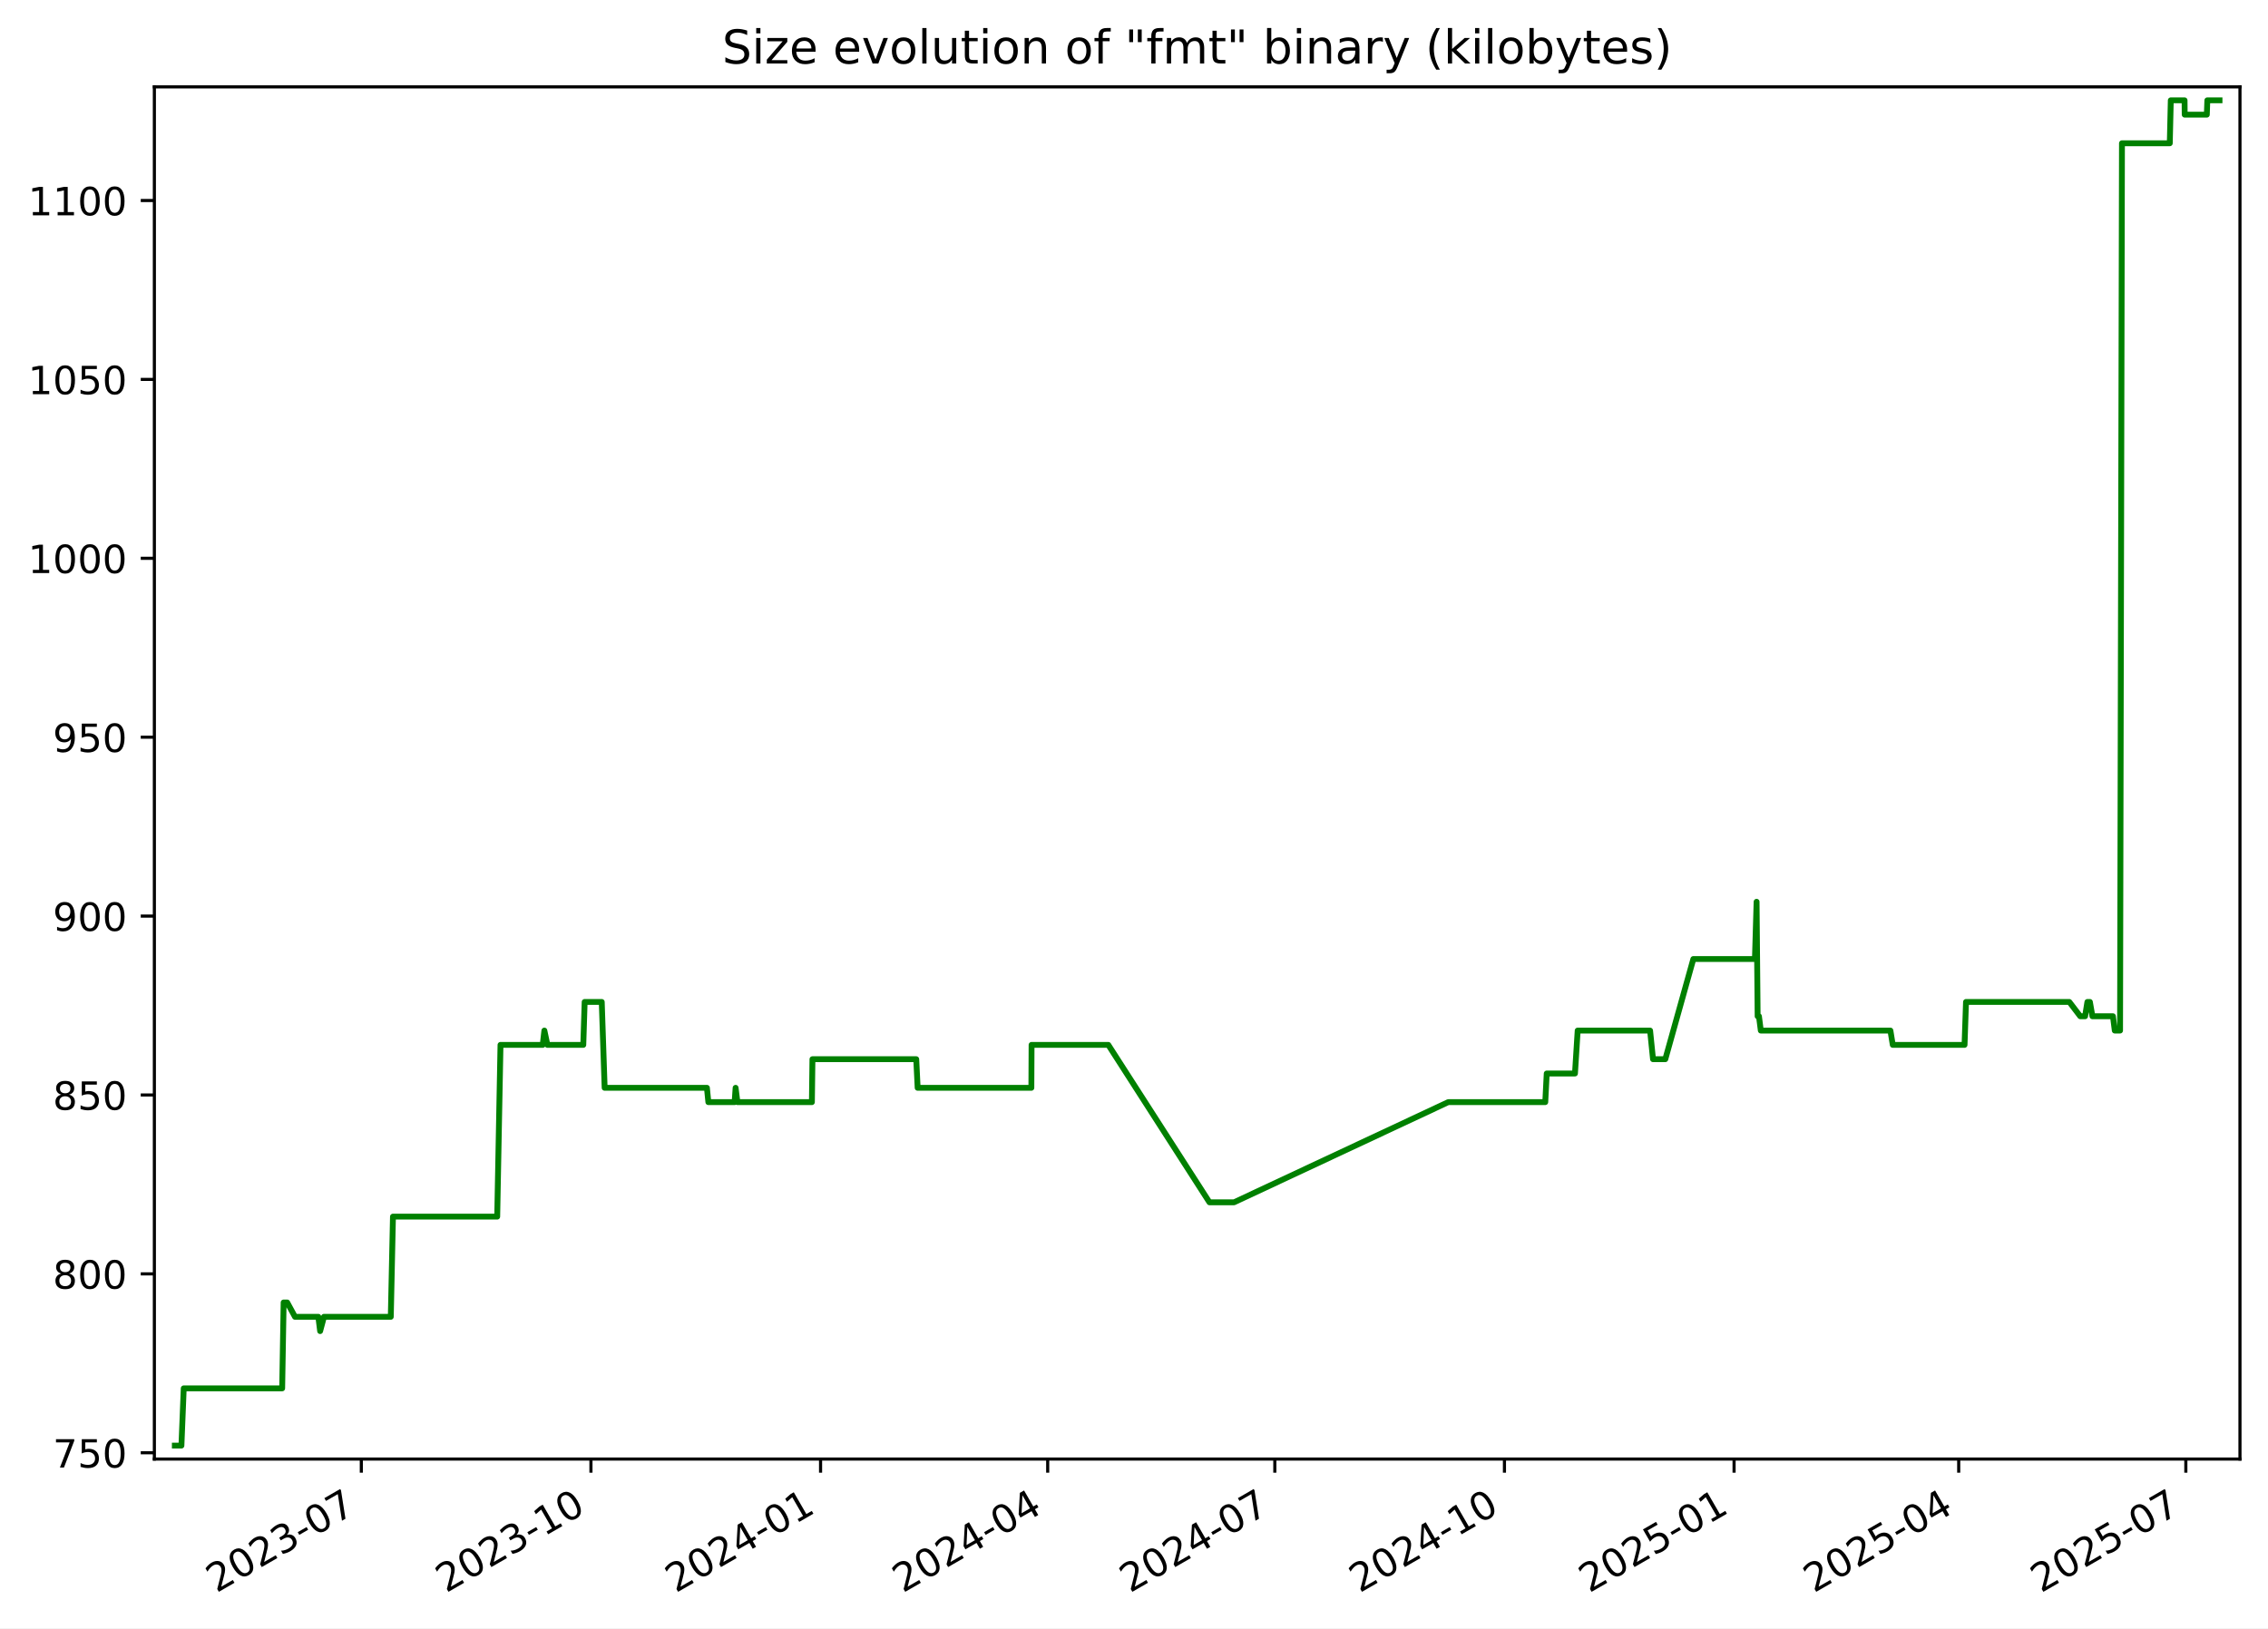
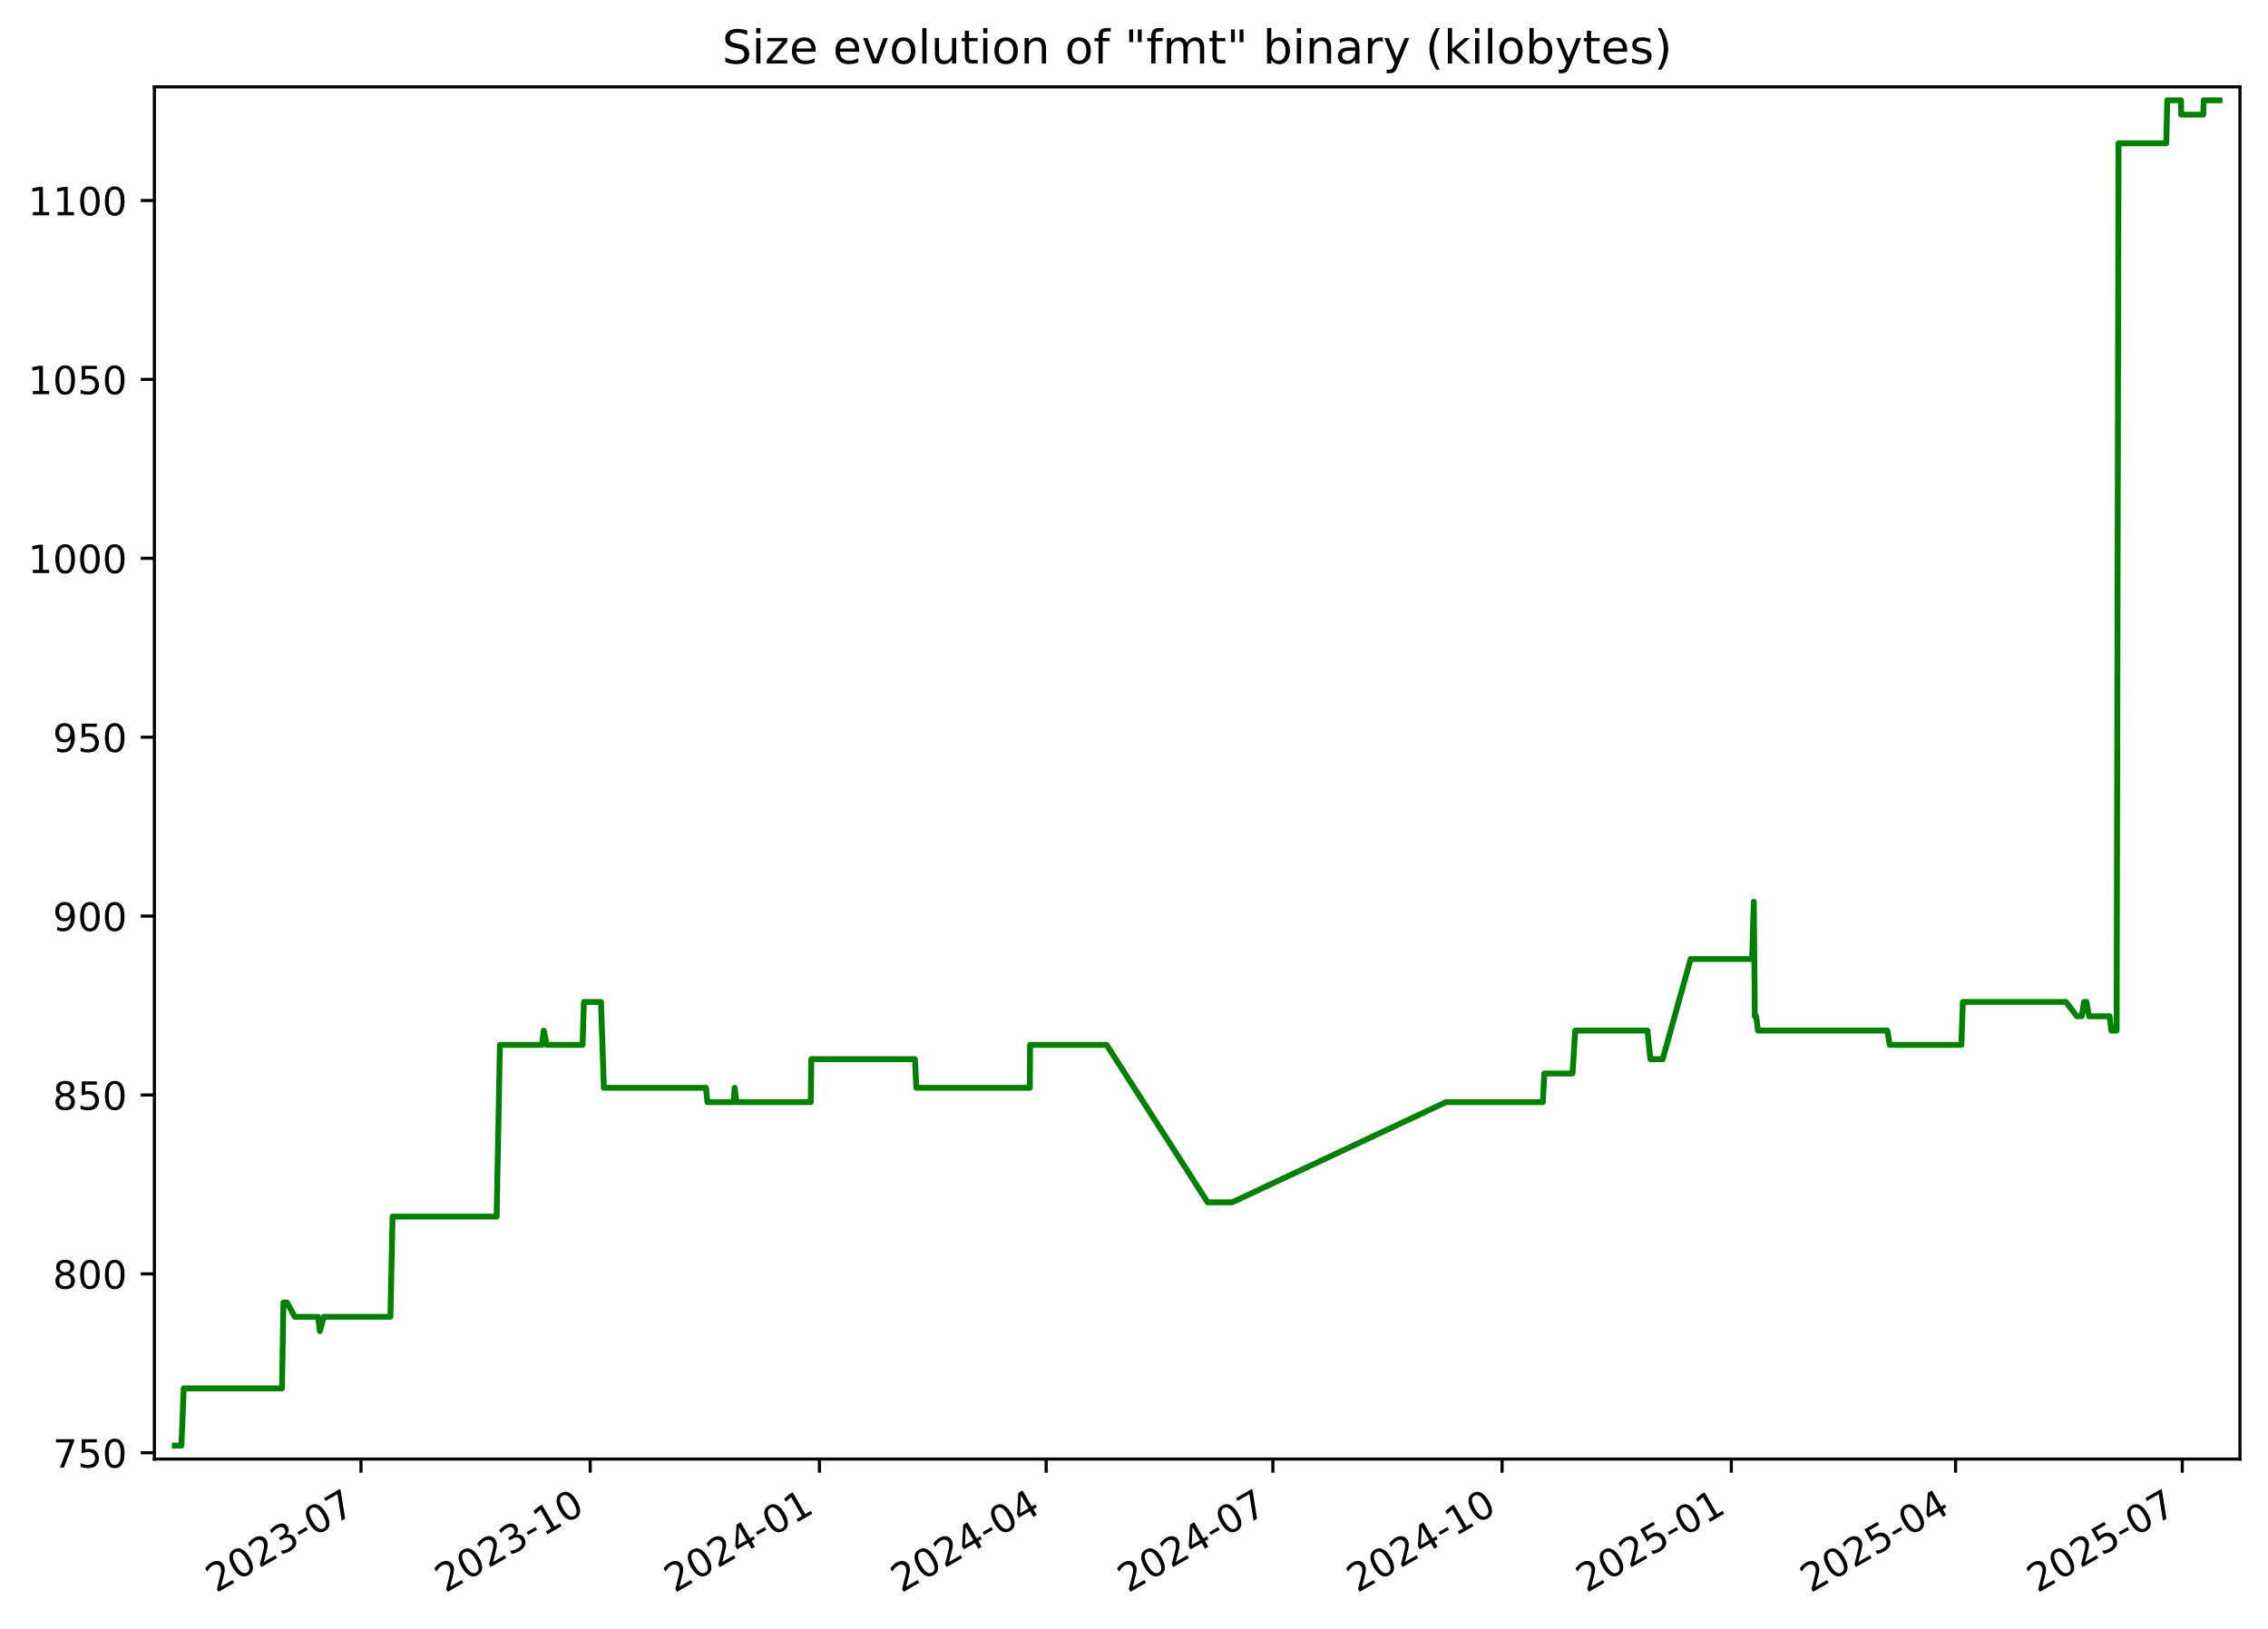
<svg xmlns="http://www.w3.org/2000/svg" xmlns:xlink="http://www.w3.org/1999/xlink" width="582.53pt" height="418.303pt" viewBox="0 0 582.53 418.303" version="1.1">
  <defs>
    <style type="text/css">*{stroke-linejoin: round; stroke-linecap: butt}</style>
  </defs>
  <g id="figure_1">
    <g id="patch_1">
      <path d="M -0 418.303  L 582.53 418.303  L 582.53 0  L -0 0  z " style="fill: #ffffff" />
    </g>
    <g id="axes_1">
      <g id="patch_2">
        <path d="M 39.65 374.83  L 575.33 374.83  L 575.33 22.318  L 39.65 22.318  z " style="fill: #ffffff" />
      </g>
      <g id="matplotlib.axis_1">
        <g id="xtick_1">
          <g id="line2d_1">
            <defs>
-               <path id="m596401c71c" d="M 0 0  L 0 3.5  " style="stroke: #000000; stroke-width: 0.8" />
+               <path id="m8c5272de71" d="M 0 0  L 0 3.5  " style="stroke: #000000; stroke-width: 0.8" />
            </defs>
            <g>
-               <use xlink:href="#m596401c71c" x="92.803" y="374.83" style="stroke: #000000; stroke-width: 0.8" />
+               <use xlink:href="#m8c5272de71" x="92.718" y="374.83" style="stroke: #000000; stroke-width: 0.8" />
            </g>
          </g>
          <g id="text_1">
-             <g transform="translate(55.57814 409.302) rotate(-30) scale(0.1 -0.1)">
+             <g transform="translate(55.49357 409.302) rotate(-30) scale(0.1 -0.1)">
              <defs>
                <path id="DejaVuSans-32" d="M 1228 531  L 3431 531  L 3431 0  L 469 0  L 469 531  Q 828 903 1448 1529  Q 2069 2156 2228 2338  Q 2531 2678 2651 2914  Q 2772 3150 2772 3378  Q 2772 3750 2511 3984  Q 2250 4219 1831 4219  Q 1534 4219 1204 4116  Q 875 4013 500 3803  L 500 4441  Q 881 4594 1212 4672  Q 1544 4750 1819 4750  Q 2544 4750 2975 4387  Q 3406 4025 3406 3419  Q 3406 3131 3298 2873  Q 3191 2616 2906 2266  Q 2828 2175 2409 1742  Q 1991 1309 1228 531  z " transform="scale(0.015625)" />
                <path id="DejaVuSans-30" d="M 2034 4250  Q 1547 4250 1301 3770  Q 1056 3291 1056 2328  Q 1056 1369 1301 889  Q 1547 409 2034 409  Q 2525 409 2770 889  Q 3016 1369 3016 2328  Q 3016 3291 2770 3770  Q 2525 4250 2034 4250  z M 2034 4750  Q 2819 4750 3233 4129  Q 3647 3509 3647 2328  Q 3647 1150 3233 529  Q 2819 -91 2034 -91  Q 1250 -91 836 529  Q 422 1150 422 2328  Q 422 3509 836 4129  Q 1250 4750 2034 4750  z " transform="scale(0.015625)" />
                <path id="DejaVuSans-33" d="M 2597 2516  Q 3050 2419 3304 2112  Q 3559 1806 3559 1356  Q 3559 666 3084 287  Q 2609 -91 1734 -91  Q 1441 -91 1130 -33  Q 819 25 488 141  L 488 750  Q 750 597 1062 519  Q 1375 441 1716 441  Q 2309 441 2620 675  Q 2931 909 2931 1356  Q 2931 1769 2642 2001  Q 2353 2234 1838 2234  L 1294 2234  L 1294 2753  L 1863 2753  Q 2328 2753 2575 2939  Q 2822 3125 2822 3475  Q 2822 3834 2567 4026  Q 2313 4219 1838 4219  Q 1578 4219 1281 4162  Q 984 4106 628 3988  L 628 4550  Q 988 4650 1302 4700  Q 1616 4750 1894 4750  Q 2613 4750 3031 4423  Q 3450 4097 3450 3541  Q 3450 3153 3228 2886  Q 3006 2619 2597 2516  z " transform="scale(0.015625)" />
                <path id="DejaVuSans-2d" d="M 313 2009  L 1997 2009  L 1997 1497  L 313 1497  L 313 2009  z " transform="scale(0.015625)" />
                <path id="DejaVuSans-37" d="M 525 4666  L 3525 4666  L 3525 4397  L 1831 0  L 1172 0  L 2766 4134  L 525 4134  L 525 4666  z " transform="scale(0.015625)" />
              </defs>
              <use xlink:href="#DejaVuSans-32" />
              <use xlink:href="#DejaVuSans-30" x="63.623" />
              <use xlink:href="#DejaVuSans-32" x="127.246" />
              <use xlink:href="#DejaVuSans-33" x="190.869" />
              <use xlink:href="#DejaVuSans-2d" x="254.492" />
              <use xlink:href="#DejaVuSans-30" x="290.576" />
              <use xlink:href="#DejaVuSans-37" x="354.199" />
            </g>
          </g>
        </g>
        <g id="xtick_2">
          <g id="line2d_2">
            <g>
-               <use xlink:href="#m596401c71c" x="151.782" y="374.83" style="stroke: #000000; stroke-width: 0.8" />
+               <use xlink:href="#m8c5272de71" x="151.593" y="374.83" style="stroke: #000000; stroke-width: 0.8" />
            </g>
          </g>
          <g id="text_2">
-             <g transform="translate(114.5567 409.302) rotate(-30) scale(0.1 -0.1)">
+             <g transform="translate(114.368 409.302) rotate(-30) scale(0.1 -0.1)">
              <defs>
                <path id="DejaVuSans-31" d="M 794 531  L 1825 531  L 1825 4091  L 703 3866  L 703 4441  L 1819 4666  L 2450 4666  L 2450 531  L 3481 531  L 3481 0  L 794 0  L 794 531  z " transform="scale(0.015625)" />
              </defs>
              <use xlink:href="#DejaVuSans-32" />
              <use xlink:href="#DejaVuSans-30" x="63.623" />
              <use xlink:href="#DejaVuSans-32" x="127.246" />
              <use xlink:href="#DejaVuSans-33" x="190.869" />
              <use xlink:href="#DejaVuSans-2d" x="254.492" />
              <use xlink:href="#DejaVuSans-31" x="290.576" />
              <use xlink:href="#DejaVuSans-30" x="354.199" />
            </g>
          </g>
        </g>
        <g id="xtick_3">
          <g id="line2d_3">
            <g>
-               <use xlink:href="#m596401c71c" x="210.76" y="374.83" style="stroke: #000000; stroke-width: 0.8" />
+               <use xlink:href="#m8c5272de71" x="210.467" y="374.83" style="stroke: #000000; stroke-width: 0.8" />
            </g>
          </g>
          <g id="text_3">
-             <g transform="translate(173.5352 409.302) rotate(-30) scale(0.1 -0.1)">
+             <g transform="translate(173.2424 409.302) rotate(-30) scale(0.1 -0.1)">
              <defs>
                <path id="DejaVuSans-34" d="M 2419 4116  L 825 1625  L 2419 1625  L 2419 4116  z M 2253 4666  L 3047 4666  L 3047 1625  L 3713 1625  L 3713 1100  L 3047 1100  L 3047 0  L 2419 0  L 2419 1100  L 313 1100  L 313 1709  L 2253 4666  z " transform="scale(0.015625)" />
              </defs>
              <use xlink:href="#DejaVuSans-32" />
              <use xlink:href="#DejaVuSans-30" x="63.623" />
              <use xlink:href="#DejaVuSans-32" x="127.246" />
              <use xlink:href="#DejaVuSans-34" x="190.869" />
              <use xlink:href="#DejaVuSans-2d" x="254.492" />
              <use xlink:href="#DejaVuSans-30" x="290.576" />
              <use xlink:href="#DejaVuSans-31" x="354.199" />
            </g>
          </g>
        </g>
        <g id="xtick_4">
          <g id="line2d_4">
            <g>
-               <use xlink:href="#m596401c71c" x="269.098" y="374.83" style="stroke: #000000; stroke-width: 0.8" />
+               <use xlink:href="#m8c5272de71" x="268.702" y="374.83" style="stroke: #000000; stroke-width: 0.8" />
            </g>
          </g>
          <g id="text_4">
-             <g transform="translate(231.8727 409.302) rotate(-30) scale(0.1 -0.1)">
+             <g transform="translate(231.4769 409.302) rotate(-30) scale(0.1 -0.1)">
              <use xlink:href="#DejaVuSans-32" />
              <use xlink:href="#DejaVuSans-30" x="63.623" />
              <use xlink:href="#DejaVuSans-32" x="127.246" />
              <use xlink:href="#DejaVuSans-34" x="190.869" />
              <use xlink:href="#DejaVuSans-2d" x="254.492" />
              <use xlink:href="#DejaVuSans-30" x="290.576" />
              <use xlink:href="#DejaVuSans-34" x="354.199" />
            </g>
          </g>
        </g>
        <g id="xtick_5">
          <g id="line2d_5">
            <g>
-               <use xlink:href="#m596401c71c" x="327.435" y="374.83" style="stroke: #000000; stroke-width: 0.8" />
+               <use xlink:href="#m8c5272de71" x="326.936" y="374.83" style="stroke: #000000; stroke-width: 0.8" />
            </g>
          </g>
          <g id="text_5">
-             <g transform="translate(290.2102 409.302) rotate(-30) scale(0.1 -0.1)">
+             <g transform="translate(289.7113 409.302) rotate(-30) scale(0.1 -0.1)">
              <use xlink:href="#DejaVuSans-32" />
              <use xlink:href="#DejaVuSans-30" x="63.623" />
              <use xlink:href="#DejaVuSans-32" x="127.246" />
              <use xlink:href="#DejaVuSans-34" x="190.869" />
              <use xlink:href="#DejaVuSans-2d" x="254.492" />
              <use xlink:href="#DejaVuSans-30" x="290.576" />
              <use xlink:href="#DejaVuSans-37" x="354.199" />
            </g>
          </g>
        </g>
        <g id="xtick_6">
          <g id="line2d_6">
            <g>
-               <use xlink:href="#m596401c71c" x="386.414" y="374.83" style="stroke: #000000; stroke-width: 0.8" />
+               <use xlink:href="#m8c5272de71" x="385.811" y="374.83" style="stroke: #000000; stroke-width: 0.8" />
            </g>
          </g>
          <g id="text_6">
-             <g transform="translate(349.1887 409.302) rotate(-30) scale(0.1 -0.1)">
+             <g transform="translate(348.5858 409.302) rotate(-30) scale(0.1 -0.1)">
              <use xlink:href="#DejaVuSans-32" />
              <use xlink:href="#DejaVuSans-30" x="63.623" />
              <use xlink:href="#DejaVuSans-32" x="127.246" />
              <use xlink:href="#DejaVuSans-34" x="190.869" />
              <use xlink:href="#DejaVuSans-2d" x="254.492" />
              <use xlink:href="#DejaVuSans-31" x="290.576" />
              <use xlink:href="#DejaVuSans-30" x="354.199" />
            </g>
          </g>
        </g>
        <g id="xtick_7">
          <g id="line2d_7">
            <g>
-               <use xlink:href="#m596401c71c" x="445.392" y="374.83" style="stroke: #000000; stroke-width: 0.8" />
+               <use xlink:href="#m8c5272de71" x="444.685" y="374.83" style="stroke: #000000; stroke-width: 0.8" />
            </g>
          </g>
          <g id="text_7">
-             <g transform="translate(408.1672 409.302) rotate(-30) scale(0.1 -0.1)">
+             <g transform="translate(407.4602 409.302) rotate(-30) scale(0.1 -0.1)">
              <defs>
                <path id="DejaVuSans-35" d="M 691 4666  L 3169 4666  L 3169 4134  L 1269 4134  L 1269 2991  Q 1406 3038 1543 3061  Q 1681 3084 1819 3084  Q 2600 3084 3056 2656  Q 3513 2228 3513 1497  Q 3513 744 3044 326  Q 2575 -91 1722 -91  Q 1428 -91 1123 -41  Q 819 9 494 109  L 494 744  Q 775 591 1075 516  Q 1375 441 1709 441  Q 2250 441 2565 725  Q 2881 1009 2881 1497  Q 2881 1984 2565 2268  Q 2250 2553 1709 2553  Q 1456 2553 1204 2497  Q 953 2441 691 2322  L 691 4666  z " transform="scale(0.015625)" />
              </defs>
              <use xlink:href="#DejaVuSans-32" />
              <use xlink:href="#DejaVuSans-30" x="63.623" />
              <use xlink:href="#DejaVuSans-32" x="127.246" />
              <use xlink:href="#DejaVuSans-35" x="190.869" />
              <use xlink:href="#DejaVuSans-2d" x="254.492" />
              <use xlink:href="#DejaVuSans-30" x="290.576" />
              <use xlink:href="#DejaVuSans-31" x="354.199" />
            </g>
          </g>
        </g>
        <g id="xtick_8">
          <g id="line2d_8">
            <g>
-               <use xlink:href="#m596401c71c" x="503.088" y="374.83" style="stroke: #000000; stroke-width: 0.8" />
+               <use xlink:href="#m8c5272de71" x="502.28" y="374.83" style="stroke: #000000; stroke-width: 0.8" />
            </g>
          </g>
          <g id="text_8">
-             <g transform="translate(465.8636 409.302) rotate(-30) scale(0.1 -0.1)">
+             <g transform="translate(465.0547 409.302) rotate(-30) scale(0.1 -0.1)">
              <use xlink:href="#DejaVuSans-32" />
              <use xlink:href="#DejaVuSans-30" x="63.623" />
              <use xlink:href="#DejaVuSans-32" x="127.246" />
              <use xlink:href="#DejaVuSans-35" x="190.869" />
              <use xlink:href="#DejaVuSans-2d" x="254.492" />
              <use xlink:href="#DejaVuSans-30" x="290.576" />
              <use xlink:href="#DejaVuSans-34" x="354.199" />
            </g>
          </g>
        </g>
        <g id="xtick_9">
          <g id="line2d_9">
            <g>
-               <use xlink:href="#m596401c71c" x="561.426" y="374.83" style="stroke: #000000; stroke-width: 0.8" />
+               <use xlink:href="#m8c5272de71" x="560.514" y="374.83" style="stroke: #000000; stroke-width: 0.8" />
            </g>
          </g>
          <g id="text_9">
-             <g transform="translate(524.2011 409.302) rotate(-30) scale(0.1 -0.1)">
+             <g transform="translate(523.2892 409.302) rotate(-30) scale(0.1 -0.1)">
              <use xlink:href="#DejaVuSans-32" />
              <use xlink:href="#DejaVuSans-30" x="63.623" />
              <use xlink:href="#DejaVuSans-32" x="127.246" />
              <use xlink:href="#DejaVuSans-35" x="190.869" />
              <use xlink:href="#DejaVuSans-2d" x="254.492" />
              <use xlink:href="#DejaVuSans-30" x="290.576" />
              <use xlink:href="#DejaVuSans-37" x="354.199" />
            </g>
          </g>
        </g>
      </g>
      <g id="matplotlib.axis_2">
        <g id="ytick_1">
          <g id="line2d_10">
            <defs>
-               <path id="m0cf0362bbd" d="M 0 0  L -3.5 0  " style="stroke: #000000; stroke-width: 0.8" />
+               <path id="m56d01a47a2" d="M 0 0  L -3.5 0  " style="stroke: #000000; stroke-width: 0.8" />
            </defs>
            <g>
-               <use xlink:href="#m0cf0362bbd" x="39.65" y="373.212" style="stroke: #000000; stroke-width: 0.8" />
+               <use xlink:href="#m56d01a47a2" x="39.65" y="373.212" style="stroke: #000000; stroke-width: 0.8" />
            </g>
          </g>
          <g id="text_10">
            <g transform="translate(13.5625 377.0116) scale(0.1 -0.1)">
              <use xlink:href="#DejaVuSans-37" />
              <use xlink:href="#DejaVuSans-35" x="63.623" />
              <use xlink:href="#DejaVuSans-30" x="127.246" />
            </g>
          </g>
        </g>
        <g id="ytick_2">
          <g id="line2d_11">
            <g>
-               <use xlink:href="#m0cf0362bbd" x="39.65" y="327.255" style="stroke: #000000; stroke-width: 0.8" />
+               <use xlink:href="#m56d01a47a2" x="39.65" y="327.255" style="stroke: #000000; stroke-width: 0.8" />
            </g>
          </g>
          <g id="text_11">
            <g transform="translate(13.5625 331.0542) scale(0.1 -0.1)">
              <defs>
                <path id="DejaVuSans-38" d="M 2034 2216  Q 1584 2216 1326 1975  Q 1069 1734 1069 1313  Q 1069 891 1326 650  Q 1584 409 2034 409  Q 2484 409 2743 651  Q 3003 894 3003 1313  Q 3003 1734 2745 1975  Q 2488 2216 2034 2216  z M 1403 2484  Q 997 2584 770 2862  Q 544 3141 544 3541  Q 544 4100 942 4425  Q 1341 4750 2034 4750  Q 2731 4750 3128 4425  Q 3525 4100 3525 3541  Q 3525 3141 3298 2862  Q 3072 2584 2669 2484  Q 3125 2378 3379 2068  Q 3634 1759 3634 1313  Q 3634 634 3220 271  Q 2806 -91 2034 -91  Q 1263 -91 848 271  Q 434 634 434 1313  Q 434 1759 690 2068  Q 947 2378 1403 2484  z M 1172 3481  Q 1172 3119 1398 2916  Q 1625 2713 2034 2713  Q 2441 2713 2670 2916  Q 2900 3119 2900 3481  Q 2900 3844 2670 4047  Q 2441 4250 2034 4250  Q 1625 4250 1398 4047  Q 1172 3844 1172 3481  z " transform="scale(0.015625)" />
              </defs>
              <use xlink:href="#DejaVuSans-38" />
              <use xlink:href="#DejaVuSans-30" x="63.623" />
              <use xlink:href="#DejaVuSans-30" x="127.246" />
            </g>
          </g>
        </g>
        <g id="ytick_3">
          <g id="line2d_12">
            <g>
-               <use xlink:href="#m0cf0362bbd" x="39.65" y="281.298" style="stroke: #000000; stroke-width: 0.8" />
+               <use xlink:href="#m56d01a47a2" x="39.65" y="281.298" style="stroke: #000000; stroke-width: 0.8" />
            </g>
          </g>
          <g id="text_12">
            <g transform="translate(13.5625 285.0967) scale(0.1 -0.1)">
              <use xlink:href="#DejaVuSans-38" />
              <use xlink:href="#DejaVuSans-35" x="63.623" />
              <use xlink:href="#DejaVuSans-30" x="127.246" />
            </g>
          </g>
        </g>
        <g id="ytick_4">
          <g id="line2d_13">
            <g>
-               <use xlink:href="#m0cf0362bbd" x="39.65" y="235.34" style="stroke: #000000; stroke-width: 0.8" />
+               <use xlink:href="#m56d01a47a2" x="39.65" y="235.34" style="stroke: #000000; stroke-width: 0.8" />
            </g>
          </g>
          <g id="text_13">
            <g transform="translate(13.5625 239.1393) scale(0.1 -0.1)">
              <defs>
                <path id="DejaVuSans-39" d="M 703 97  L 703 672  Q 941 559 1184 500  Q 1428 441 1663 441  Q 2288 441 2617 861  Q 2947 1281 2994 2138  Q 2813 1869 2534 1725  Q 2256 1581 1919 1581  Q 1219 1581 811 2004  Q 403 2428 403 3163  Q 403 3881 828 4315  Q 1253 4750 1959 4750  Q 2769 4750 3195 4129  Q 3622 3509 3622 2328  Q 3622 1225 3098 567  Q 2575 -91 1691 -91  Q 1453 -91 1209 -44  Q 966 3 703 97  z M 1959 2075  Q 2384 2075 2632 2365  Q 2881 2656 2881 3163  Q 2881 3666 2632 3958  Q 2384 4250 1959 4250  Q 1534 4250 1286 3958  Q 1038 3666 1038 3163  Q 1038 2656 1286 2365  Q 1534 2075 1959 2075  z " transform="scale(0.015625)" />
              </defs>
              <use xlink:href="#DejaVuSans-39" />
              <use xlink:href="#DejaVuSans-30" x="63.623" />
              <use xlink:href="#DejaVuSans-30" x="127.246" />
            </g>
          </g>
        </g>
        <g id="ytick_5">
          <g id="line2d_14">
            <g>
-               <use xlink:href="#m0cf0362bbd" x="39.65" y="189.383" style="stroke: #000000; stroke-width: 0.8" />
+               <use xlink:href="#m56d01a47a2" x="39.65" y="189.383" style="stroke: #000000; stroke-width: 0.8" />
            </g>
          </g>
          <g id="text_14">
            <g transform="translate(13.5625 193.1819) scale(0.1 -0.1)">
              <use xlink:href="#DejaVuSans-39" />
              <use xlink:href="#DejaVuSans-35" x="63.623" />
              <use xlink:href="#DejaVuSans-30" x="127.246" />
            </g>
          </g>
        </g>
        <g id="ytick_6">
          <g id="line2d_15">
            <g>
-               <use xlink:href="#m0cf0362bbd" x="39.65" y="143.425" style="stroke: #000000; stroke-width: 0.8" />
+               <use xlink:href="#m56d01a47a2" x="39.65" y="143.425" style="stroke: #000000; stroke-width: 0.8" />
            </g>
          </g>
          <g id="text_15">
            <g transform="translate(7.2 147.2244) scale(0.1 -0.1)">
              <use xlink:href="#DejaVuSans-31" />
              <use xlink:href="#DejaVuSans-30" x="63.623" />
              <use xlink:href="#DejaVuSans-30" x="127.246" />
              <use xlink:href="#DejaVuSans-30" x="190.869" />
            </g>
          </g>
        </g>
        <g id="ytick_7">
          <g id="line2d_16">
            <g>
-               <use xlink:href="#m0cf0362bbd" x="39.65" y="97.468" style="stroke: #000000; stroke-width: 0.8" />
+               <use xlink:href="#m56d01a47a2" x="39.65" y="97.468" style="stroke: #000000; stroke-width: 0.8" />
            </g>
          </g>
          <g id="text_16">
            <g transform="translate(7.2 101.267) scale(0.1 -0.1)">
              <use xlink:href="#DejaVuSans-31" />
              <use xlink:href="#DejaVuSans-30" x="63.623" />
              <use xlink:href="#DejaVuSans-35" x="127.246" />
              <use xlink:href="#DejaVuSans-30" x="190.869" />
            </g>
          </g>
        </g>
        <g id="ytick_8">
          <g id="line2d_17">
            <g>
-               <use xlink:href="#m0cf0362bbd" x="39.65" y="51.51" style="stroke: #000000; stroke-width: 0.8" />
+               <use xlink:href="#m56d01a47a2" x="39.65" y="51.51" style="stroke: #000000; stroke-width: 0.8" />
            </g>
          </g>
          <g id="text_17">
            <g transform="translate(7.2 55.30951) scale(0.1 -0.1)">
              <use xlink:href="#DejaVuSans-31" />
              <use xlink:href="#DejaVuSans-31" x="63.623" />
              <use xlink:href="#DejaVuSans-30" x="127.246" />
              <use xlink:href="#DejaVuSans-30" x="190.869" />
            </g>
          </g>
        </g>
      </g>
      <g id="line2d_18">
-         <path d="M 44.902 371.374  L 46.599 371.374  L 47.192 356.668  L 72.476 356.668  L 72.852 334.608  L 73.768 334.608  L 75.766 338.285  L 81.766 338.285  L 82.227 341.961  L 83.214 338.285  L 100.374 338.285  L 100.932 312.549  L 127.708 312.549  L 128.552 268.429  L 139.401 268.429  L 139.82 264.753  L 140.604 268.429  L 149.818 268.429  L 150.167 257.4  L 154.558 257.4  L 155.301 279.459  L 181.571 279.459  L 181.938 283.136  L 188.69 283.136  L 188.938 279.459  L 189.404 283.136  L 208.535 283.136  L 208.674 272.106  L 235.336 272.106  L 235.696 279.459  L 264.902 279.459  L 264.956 268.429  L 284.663 268.429  L 310.646 308.872  L 316.968 308.872  L 371.98 283.136  L 396.899 283.136  L 397.272 275.783  L 404.529 275.783  L 405.222 264.753  L 423.821 264.753  L 424.574 272.106  L 427.73 272.106  L 434.931 246.37  L 450.749 246.37  L 451.176 231.663  L 451.445 261.076  L 451.785 261.076  L 452.258 264.753  L 485.547 264.753  L 486.151 268.429  L 504.588 268.429  L 504.965 257.4  L 531.503 257.4  L 534.304 261.076  L 535.553 261.076  L 536.142 257.4  L 536.785 257.4  L 537.433 261.076  L 542.709 261.076  L 543.173 264.753  L 544.534 264.753  L 545.021 36.804  L 557.305 36.804  L 557.562 25.774  L 561.103 25.774  L 561.135 29.451  L 566.818 29.451  L 566.947 25.774  L 570.078 25.774  L 570.078 25.774  " clip-path="url(#pcddeb69411)" style="fill: none; stroke: #008000; stroke-width: 1.5; stroke-linecap: square" />
+         <path d="M 44.902 371.374  L 46.596 371.374  L 47.188 356.668  L 72.428 356.668  L 72.802 334.608  L 73.717 334.608  L 75.712 338.285  L 81.7 338.285  L 82.162 341.961  L 83.147 338.285  L 100.276 338.285  L 100.833 312.549  L 127.562 312.549  L 128.405 268.429  L 139.234 268.429  L 139.653 264.753  L 140.435 268.429  L 149.632 268.429  L 149.982 257.4  L 154.364 257.4  L 155.106 279.459  L 181.33 279.459  L 181.696 283.136  L 188.437 283.136  L 188.684 279.459  L 189.149 283.136  L 208.247 283.136  L 208.385 272.106  L 234.999 272.106  L 235.359 279.459  L 264.514 279.459  L 264.567 268.429  L 284.24 268.429  L 310.177 308.872  L 316.488 308.872  L 371.402 283.136  L 396.278 283.136  L 396.65 275.783  L 403.894 275.783  L 404.586 264.753  L 423.152 264.753  L 423.903 272.106  L 427.054 272.106  L 434.242 246.37  L 450.032 246.37  L 450.459 231.663  L 450.727 261.076  L 451.067 261.076  L 451.539 264.753  L 484.769 264.753  L 485.371 268.429  L 503.776 268.429  L 504.153 257.4  L 530.643 257.4  L 533.44 261.076  L 534.686 261.076  L 535.275 257.4  L 535.916 257.4  L 536.564 261.076  L 541.831 261.076  L 542.294 264.753  L 543.652 264.753  L 544.138 36.804  L 556.4 36.804  L 556.657 25.774  L 560.192 25.774  L 560.224 29.451  L 565.897 29.451  L 566.025 25.774  L 570.078 25.774  L 570.078 25.774  " clip-path="url(#peac9049920)" style="fill: none; stroke: #008000; stroke-width: 1.5; stroke-linecap: square" />
      </g>
      <g id="patch_3">
        <path d="M 39.65 374.83  L 39.65 22.318  " style="fill: none; stroke: #000000; stroke-width: 0.8; stroke-linejoin: miter; stroke-linecap: square" />
      </g>
      <g id="patch_4">
        <path d="M 575.33 374.83  L 575.33 22.318  " style="fill: none; stroke: #000000; stroke-width: 0.8; stroke-linejoin: miter; stroke-linecap: square" />
      </g>
      <g id="patch_5">
        <path d="M 39.65 374.83  L 575.33 374.83  " style="fill: none; stroke: #000000; stroke-width: 0.8; stroke-linejoin: miter; stroke-linecap: square" />
      </g>
      <g id="patch_6">
        <path d="M 39.65 22.318  L 575.33 22.318  " style="fill: none; stroke: #000000; stroke-width: 0.8; stroke-linejoin: miter; stroke-linecap: square" />
      </g>
      <g id="text_18">
        <g transform="translate(185.4856 16.31812) scale(0.12 -0.12)">
          <defs>
            <path id="DejaVuSans-53" d="M 3425 4513  L 3425 3897  Q 3066 4069 2747 4153  Q 2428 4238 2131 4238  Q 1616 4238 1336 4038  Q 1056 3838 1056 3469  Q 1056 3159 1242 3001  Q 1428 2844 1947 2747  L 2328 2669  Q 3034 2534 3370 2195  Q 3706 1856 3706 1288  Q 3706 609 3251 259  Q 2797 -91 1919 -91  Q 1588 -91 1214 -16  Q 841 59 441 206  L 441 856  Q 825 641 1194 531  Q 1563 422 1919 422  Q 2459 422 2753 634  Q 3047 847 3047 1241  Q 3047 1584 2836 1778  Q 2625 1972 2144 2069  L 1759 2144  Q 1053 2284 737 2584  Q 422 2884 422 3419  Q 422 4038 858 4394  Q 1294 4750 2059 4750  Q 2388 4750 2728 4690  Q 3069 4631 3425 4513  z " transform="scale(0.015625)" />
            <path id="DejaVuSans-69" d="M 603 3500  L 1178 3500  L 1178 0  L 603 0  L 603 3500  z M 603 4863  L 1178 4863  L 1178 4134  L 603 4134  L 603 4863  z " transform="scale(0.015625)" />
            <path id="DejaVuSans-7a" d="M 353 3500  L 3084 3500  L 3084 2975  L 922 459  L 3084 459  L 3084 0  L 275 0  L 275 525  L 2438 3041  L 353 3041  L 353 3500  z " transform="scale(0.015625)" />
            <path id="DejaVuSans-65" d="M 3597 1894  L 3597 1613  L 953 1613  Q 991 1019 1311 708  Q 1631 397 2203 397  Q 2534 397 2845 478  Q 3156 559 3463 722  L 3463 178  Q 3153 47 2828 -22  Q 2503 -91 2169 -91  Q 1331 -91 842 396  Q 353 884 353 1716  Q 353 2575 817 3079  Q 1281 3584 2069 3584  Q 2775 3584 3186 3129  Q 3597 2675 3597 1894  z M 3022 2063  Q 3016 2534 2758 2815  Q 2500 3097 2075 3097  Q 1594 3097 1305 2825  Q 1016 2553 972 2059  L 3022 2063  z " transform="scale(0.015625)" />
            <path id="DejaVuSans-20" transform="scale(0.015625)" />
            <path id="DejaVuSans-76" d="M 191 3500  L 800 3500  L 1894 563  L 2988 3500  L 3597 3500  L 2284 0  L 1503 0  L 191 3500  z " transform="scale(0.015625)" />
            <path id="DejaVuSans-6f" d="M 1959 3097  Q 1497 3097 1228 2736  Q 959 2375 959 1747  Q 959 1119 1226 758  Q 1494 397 1959 397  Q 2419 397 2687 759  Q 2956 1122 2956 1747  Q 2956 2369 2687 2733  Q 2419 3097 1959 3097  z M 1959 3584  Q 2709 3584 3137 3096  Q 3566 2609 3566 1747  Q 3566 888 3137 398  Q 2709 -91 1959 -91  Q 1206 -91 779 398  Q 353 888 353 1747  Q 353 2609 779 3096  Q 1206 3584 1959 3584  z " transform="scale(0.015625)" />
            <path id="DejaVuSans-6c" d="M 603 4863  L 1178 4863  L 1178 0  L 603 0  L 603 4863  z " transform="scale(0.015625)" />
            <path id="DejaVuSans-75" d="M 544 1381  L 544 3500  L 1119 3500  L 1119 1403  Q 1119 906 1312 657  Q 1506 409 1894 409  Q 2359 409 2629 706  Q 2900 1003 2900 1516  L 2900 3500  L 3475 3500  L 3475 0  L 2900 0  L 2900 538  Q 2691 219 2414 64  Q 2138 -91 1772 -91  Q 1169 -91 856 284  Q 544 659 544 1381  z M 1991 3584  L 1991 3584  z " transform="scale(0.015625)" />
            <path id="DejaVuSans-74" d="M 1172 4494  L 1172 3500  L 2356 3500  L 2356 3053  L 1172 3053  L 1172 1153  Q 1172 725 1289 603  Q 1406 481 1766 481  L 2356 481  L 2356 0  L 1766 0  Q 1100 0 847 248  Q 594 497 594 1153  L 594 3053  L 172 3053  L 172 3500  L 594 3500  L 594 4494  L 1172 4494  z " transform="scale(0.015625)" />
            <path id="DejaVuSans-6e" d="M 3513 2113  L 3513 0  L 2938 0  L 2938 2094  Q 2938 2591 2744 2837  Q 2550 3084 2163 3084  Q 1697 3084 1428 2787  Q 1159 2491 1159 1978  L 1159 0  L 581 0  L 581 3500  L 1159 3500  L 1159 2956  Q 1366 3272 1645 3428  Q 1925 3584 2291 3584  Q 2894 3584 3203 3211  Q 3513 2838 3513 2113  z " transform="scale(0.015625)" />
            <path id="DejaVuSans-66" d="M 2375 4863  L 2375 4384  L 1825 4384  Q 1516 4384 1395 4259  Q 1275 4134 1275 3809  L 1275 3500  L 2222 3500  L 2222 3053  L 1275 3053  L 1275 0  L 697 0  L 697 3053  L 147 3053  L 147 3500  L 697 3500  L 697 3744  Q 697 4328 969 4595  Q 1241 4863 1831 4863  L 2375 4863  z " transform="scale(0.015625)" />
            <path id="DejaVuSans-22" d="M 1147 4666  L 1147 2931  L 616 2931  L 616 4666  L 1147 4666  z M 2328 4666  L 2328 2931  L 1797 2931  L 1797 4666  L 2328 4666  z " transform="scale(0.015625)" />
            <path id="DejaVuSans-6d" d="M 3328 2828  Q 3544 3216 3844 3400  Q 4144 3584 4550 3584  Q 5097 3584 5394 3201  Q 5691 2819 5691 2113  L 5691 0  L 5113 0  L 5113 2094  Q 5113 2597 4934 2840  Q 4756 3084 4391 3084  Q 3944 3084 3684 2787  Q 3425 2491 3425 1978  L 3425 0  L 2847 0  L 2847 2094  Q 2847 2600 2669 2842  Q 2491 3084 2119 3084  Q 1678 3084 1418 2786  Q 1159 2488 1159 1978  L 1159 0  L 581 0  L 581 3500  L 1159 3500  L 1159 2956  Q 1356 3278 1631 3431  Q 1906 3584 2284 3584  Q 2666 3584 2933 3390  Q 3200 3197 3328 2828  z " transform="scale(0.015625)" />
            <path id="DejaVuSans-62" d="M 3116 1747  Q 3116 2381 2855 2742  Q 2594 3103 2138 3103  Q 1681 3103 1420 2742  Q 1159 2381 1159 1747  Q 1159 1113 1420 752  Q 1681 391 2138 391  Q 2594 391 2855 752  Q 3116 1113 3116 1747  z M 1159 2969  Q 1341 3281 1617 3432  Q 1894 3584 2278 3584  Q 2916 3584 3314 3078  Q 3713 2572 3713 1747  Q 3713 922 3314 415  Q 2916 -91 2278 -91  Q 1894 -91 1617 61  Q 1341 213 1159 525  L 1159 0  L 581 0  L 581 4863  L 1159 4863  L 1159 2969  z " transform="scale(0.015625)" />
            <path id="DejaVuSans-61" d="M 2194 1759  Q 1497 1759 1228 1600  Q 959 1441 959 1056  Q 959 750 1161 570  Q 1363 391 1709 391  Q 2188 391 2477 730  Q 2766 1069 2766 1631  L 2766 1759  L 2194 1759  z M 3341 1997  L 3341 0  L 2766 0  L 2766 531  Q 2569 213 2275 61  Q 1981 -91 1556 -91  Q 1019 -91 701 211  Q 384 513 384 1019  Q 384 1609 779 1909  Q 1175 2209 1959 2209  L 2766 2209  L 2766 2266  Q 2766 2663 2505 2880  Q 2244 3097 1772 3097  Q 1472 3097 1187 3025  Q 903 2953 641 2809  L 641 3341  Q 956 3463 1253 3523  Q 1550 3584 1831 3584  Q 2591 3584 2966 3190  Q 3341 2797 3341 1997  z " transform="scale(0.015625)" />
            <path id="DejaVuSans-72" d="M 2631 2963  Q 2534 3019 2420 3045  Q 2306 3072 2169 3072  Q 1681 3072 1420 2755  Q 1159 2438 1159 1844  L 1159 0  L 581 0  L 581 3500  L 1159 3500  L 1159 2956  Q 1341 3275 1631 3429  Q 1922 3584 2338 3584  Q 2397 3584 2469 3576  Q 2541 3569 2628 3553  L 2631 2963  z " transform="scale(0.015625)" />
            <path id="DejaVuSans-79" d="M 2059 -325  Q 1816 -950 1584 -1140  Q 1353 -1331 966 -1331  L 506 -1331  L 506 -850  L 844 -850  Q 1081 -850 1212 -737  Q 1344 -625 1503 -206  L 1606 56  L 191 3500  L 800 3500  L 1894 763  L 2988 3500  L 3597 3500  L 2059 -325  z " transform="scale(0.015625)" />
            <path id="DejaVuSans-28" d="M 1984 4856  Q 1566 4138 1362 3434  Q 1159 2731 1159 2009  Q 1159 1288 1364 580  Q 1569 -128 1984 -844  L 1484 -844  Q 1016 -109 783 600  Q 550 1309 550 2009  Q 550 2706 781 3412  Q 1013 4119 1484 4856  L 1984 4856  z " transform="scale(0.015625)" />
            <path id="DejaVuSans-6b" d="M 581 4863  L 1159 4863  L 1159 1991  L 2875 3500  L 3609 3500  L 1753 1863  L 3688 0  L 2938 0  L 1159 1709  L 1159 0  L 581 0  L 581 4863  z " transform="scale(0.015625)" />
            <path id="DejaVuSans-73" d="M 2834 3397  L 2834 2853  Q 2591 2978 2328 3040  Q 2066 3103 1784 3103  Q 1356 3103 1142 2972  Q 928 2841 928 2578  Q 928 2378 1081 2264  Q 1234 2150 1697 2047  L 1894 2003  Q 2506 1872 2764 1633  Q 3022 1394 3022 966  Q 3022 478 2636 193  Q 2250 -91 1575 -91  Q 1294 -91 989 -36  Q 684 19 347 128  L 347 722  Q 666 556 975 473  Q 1284 391 1588 391  Q 1994 391 2212 530  Q 2431 669 2431 922  Q 2431 1156 2273 1281  Q 2116 1406 1581 1522  L 1381 1569  Q 847 1681 609 1914  Q 372 2147 372 2553  Q 372 3047 722 3315  Q 1072 3584 1716 3584  Q 2034 3584 2315 3537  Q 2597 3491 2834 3397  z " transform="scale(0.015625)" />
            <path id="DejaVuSans-29" d="M 513 4856  L 1013 4856  Q 1481 4119 1714 3412  Q 1947 2706 1947 2009  Q 1947 1309 1714 600  Q 1481 -109 1013 -844  L 513 -844  Q 928 -128 1133 580  Q 1338 1288 1338 2009  Q 1338 2731 1133 3434  Q 928 4138 513 4856  z " transform="scale(0.015625)" />
          </defs>
          <use xlink:href="#DejaVuSans-53" />
          <use xlink:href="#DejaVuSans-69" x="63.477" />
          <use xlink:href="#DejaVuSans-7a" x="91.26" />
          <use xlink:href="#DejaVuSans-65" x="143.75" />
          <use xlink:href="#DejaVuSans-20" x="205.273" />
          <use xlink:href="#DejaVuSans-65" x="237.061" />
          <use xlink:href="#DejaVuSans-76" x="298.584" />
          <use xlink:href="#DejaVuSans-6f" x="357.764" />
          <use xlink:href="#DejaVuSans-6c" x="418.945" />
          <use xlink:href="#DejaVuSans-75" x="446.729" />
          <use xlink:href="#DejaVuSans-74" x="510.107" />
          <use xlink:href="#DejaVuSans-69" x="549.316" />
          <use xlink:href="#DejaVuSans-6f" x="577.1" />
          <use xlink:href="#DejaVuSans-6e" x="638.281" />
          <use xlink:href="#DejaVuSans-20" x="701.66" />
          <use xlink:href="#DejaVuSans-6f" x="733.447" />
          <use xlink:href="#DejaVuSans-66" x="794.629" />
          <use xlink:href="#DejaVuSans-20" x="829.834" />
          <use xlink:href="#DejaVuSans-22" x="861.621" />
          <use xlink:href="#DejaVuSans-66" x="907.617" />
          <use xlink:href="#DejaVuSans-6d" x="942.822" />
          <use xlink:href="#DejaVuSans-74" x="1040.234" />
          <use xlink:href="#DejaVuSans-22" x="1079.443" />
          <use xlink:href="#DejaVuSans-20" x="1125.439" />
          <use xlink:href="#DejaVuSans-62" x="1157.227" />
          <use xlink:href="#DejaVuSans-69" x="1220.703" />
          <use xlink:href="#DejaVuSans-6e" x="1248.486" />
          <use xlink:href="#DejaVuSans-61" x="1311.865" />
          <use xlink:href="#DejaVuSans-72" x="1373.145" />
          <use xlink:href="#DejaVuSans-79" x="1414.258" />
          <use xlink:href="#DejaVuSans-20" x="1473.438" />
          <use xlink:href="#DejaVuSans-28" x="1505.225" />
          <use xlink:href="#DejaVuSans-6b" x="1544.238" />
          <use xlink:href="#DejaVuSans-69" x="1602.148" />
          <use xlink:href="#DejaVuSans-6c" x="1629.932" />
          <use xlink:href="#DejaVuSans-6f" x="1657.715" />
          <use xlink:href="#DejaVuSans-62" x="1718.896" />
          <use xlink:href="#DejaVuSans-79" x="1782.373" />
          <use xlink:href="#DejaVuSans-74" x="1841.553" />
          <use xlink:href="#DejaVuSans-65" x="1880.762" />
          <use xlink:href="#DejaVuSans-73" x="1942.285" />
          <use xlink:href="#DejaVuSans-29" x="1994.385" />
        </g>
      </g>
    </g>
  </g>
  <defs>
-     <clipPath id="pcddeb69411">
+     <clipPath id="peac9049920">
      <rect x="39.65" y="22.318" width="535.68" height="352.512" />
    </clipPath>
  </defs>
</svg>
